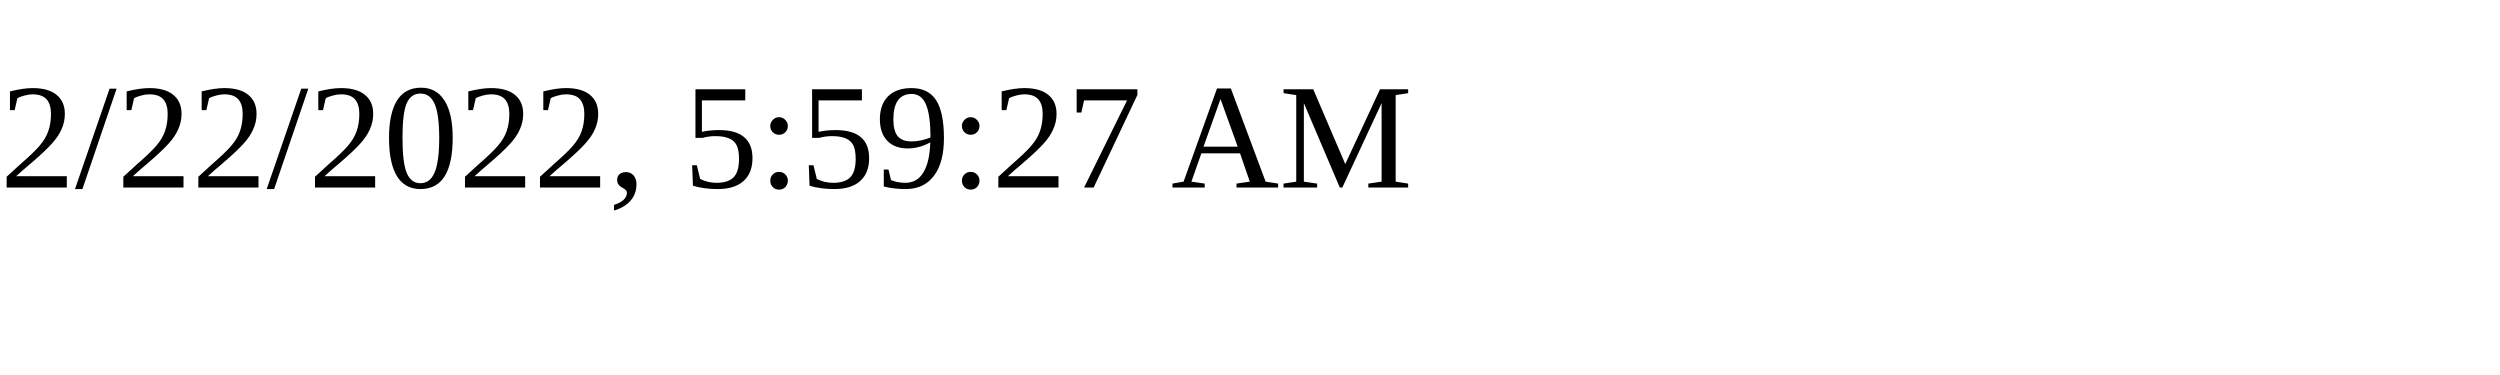
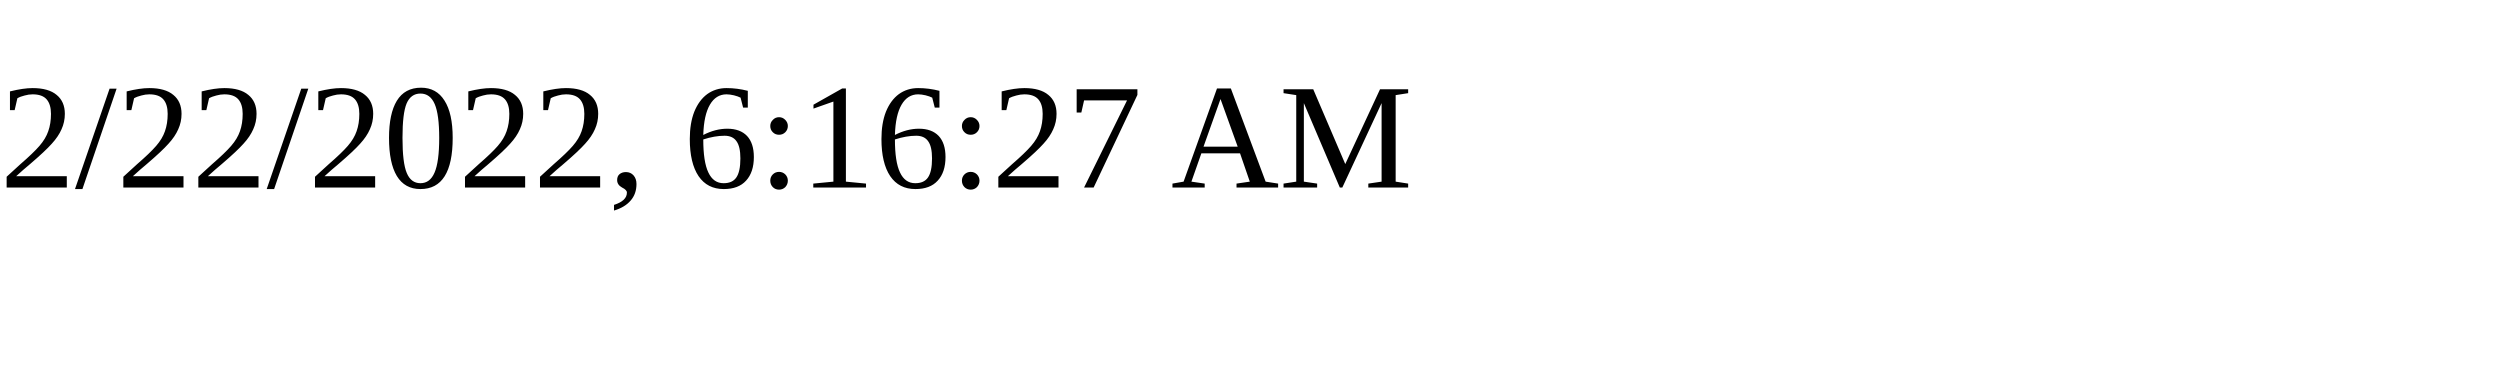
<svg xmlns="http://www.w3.org/2000/svg" height="30" width="200">
-   <text x="0" y="15">2/22/2022, 5:59:27 AM</text>
+   <text x="0" y="15">2/22/2022, 6:16:27 AM</text>
</svg>
